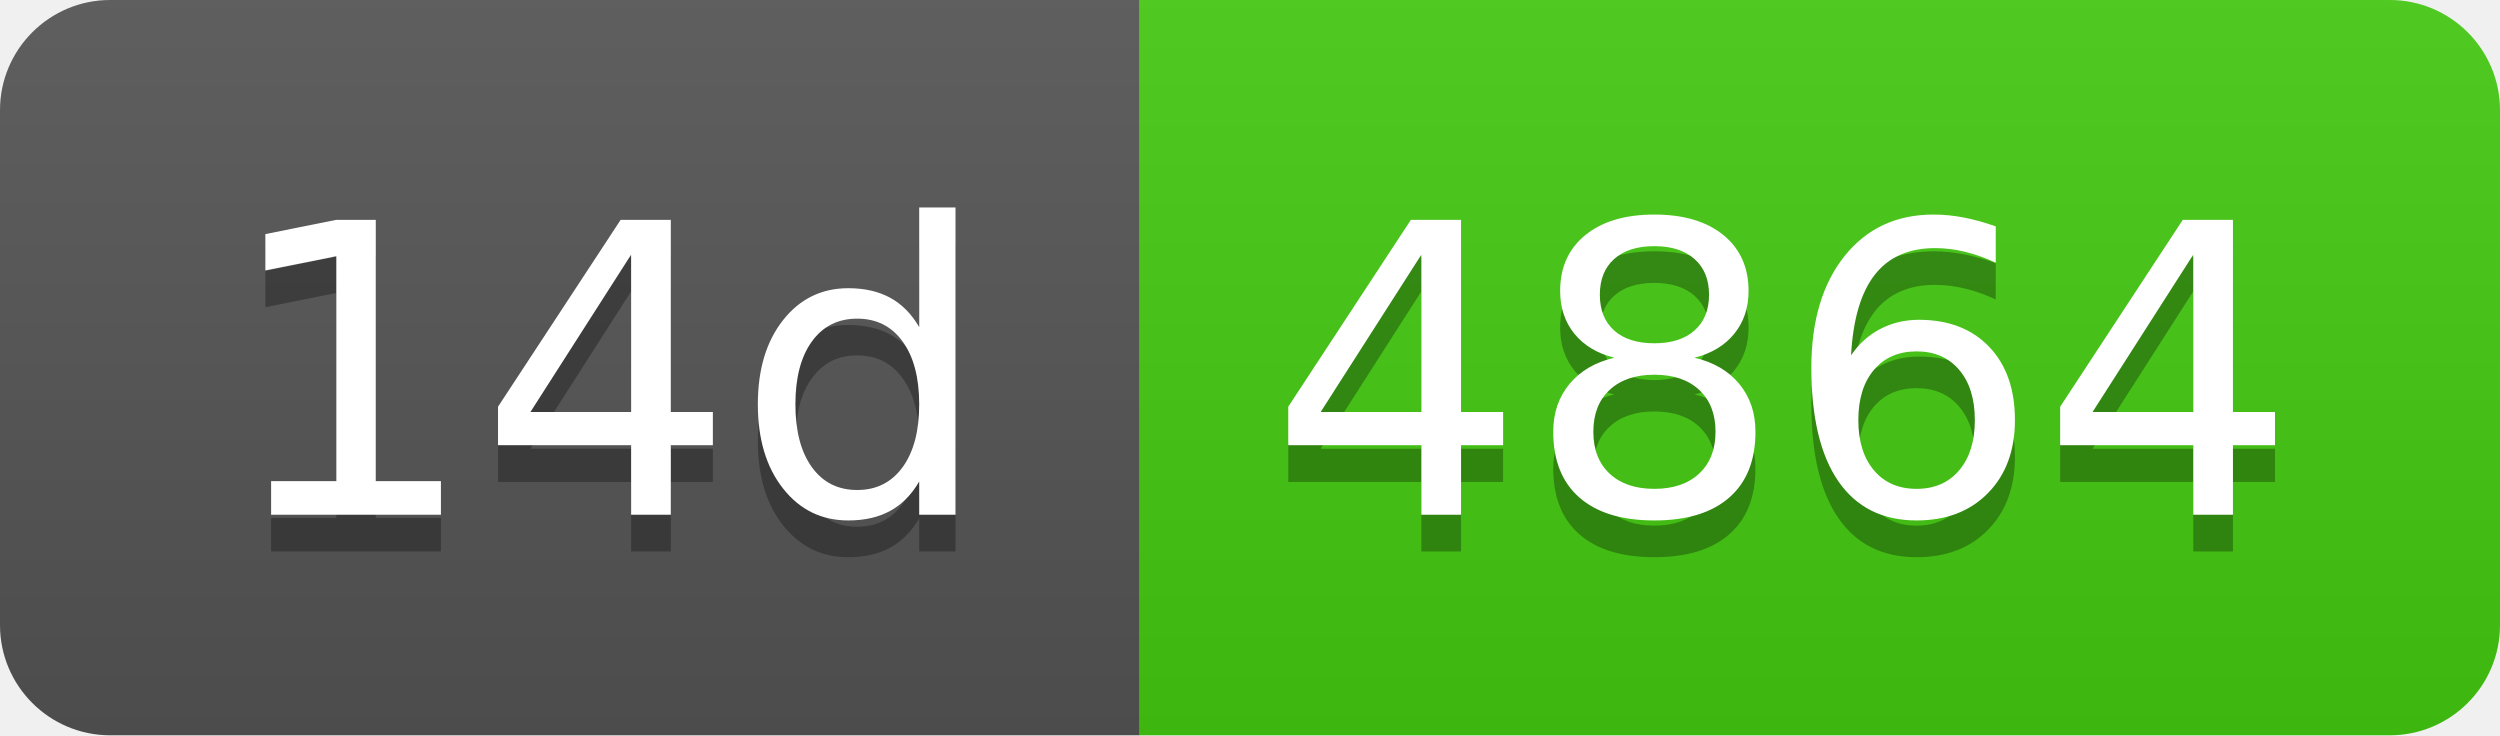
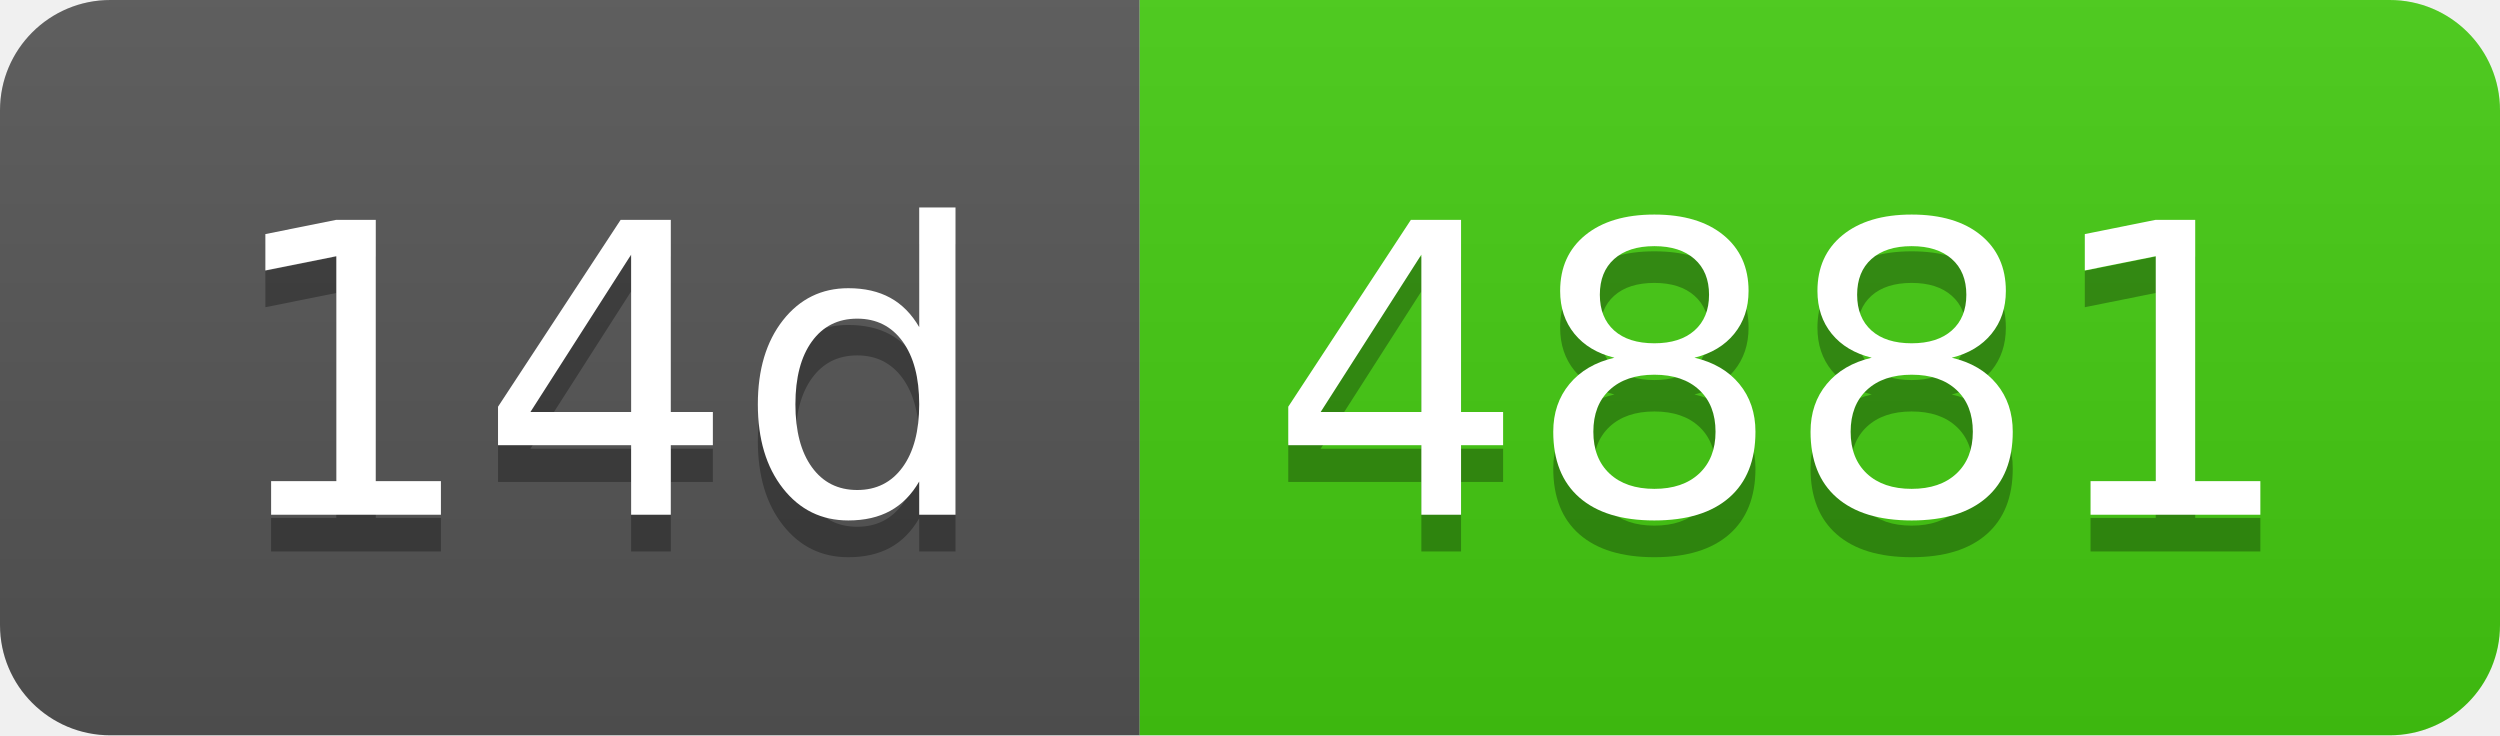
- <svg xmlns="http://www.w3.org/2000/svg" width="68" height="20" role="img" aria-label="14d: 4864">
+ <svg xmlns="http://www.w3.org/2000/svg" width="68" height="20" role="img" aria-label="14d: 4881">
  <linearGradient id="s" x2="0" y2="100%">
    <stop offset="0" stop-color="#bbb" stop-opacity=".1" />
    <stop offset="1" stop-opacity=".1" />
  </linearGradient>
  <clipPath id="r">
    <rect width="68" height="20" rx="3" fill="#fff" />
  </clipPath>
  <g clip-path="url(#r)">
    <rect width="31" height="20" fill="#555" />
    <rect x="31" width="37" height="20" fill="#4c1" />
    <rect width="68" height="20" fill="url(#s)" />
  </g>
  <g fill="#fff" text-anchor="middle" font-family="Verdana,Geneva,DejaVu Sans,sans-serif" text-rendering="geometricPrecision" font-size="110">
    <text aria-hidden="true" x="165" y="150" fill="#010101" fill-opacity=".3" transform="scale(.1)" textLength="210">14d</text>
    <text x="165" y="140" transform="scale(.1)" fill="#fff" textLength="210">14d</text>
-     <text aria-hidden="true" x="485" y="150" fill="#010101" fill-opacity=".3" transform="scale(.1)" textLength="270">4864</text>
-     <text x="485" y="140" transform="scale(.1)" fill="#fff" textLength="270">4864</text>
+     <text aria-hidden="true" x="485" y="150" fill="#010101" fill-opacity=".3" transform="scale(.1)" textLength="270">4881</text>
+     <text x="485" y="140" transform="scale(.1)" fill="#fff" textLength="270">4881</text>
  </g>
</svg>
